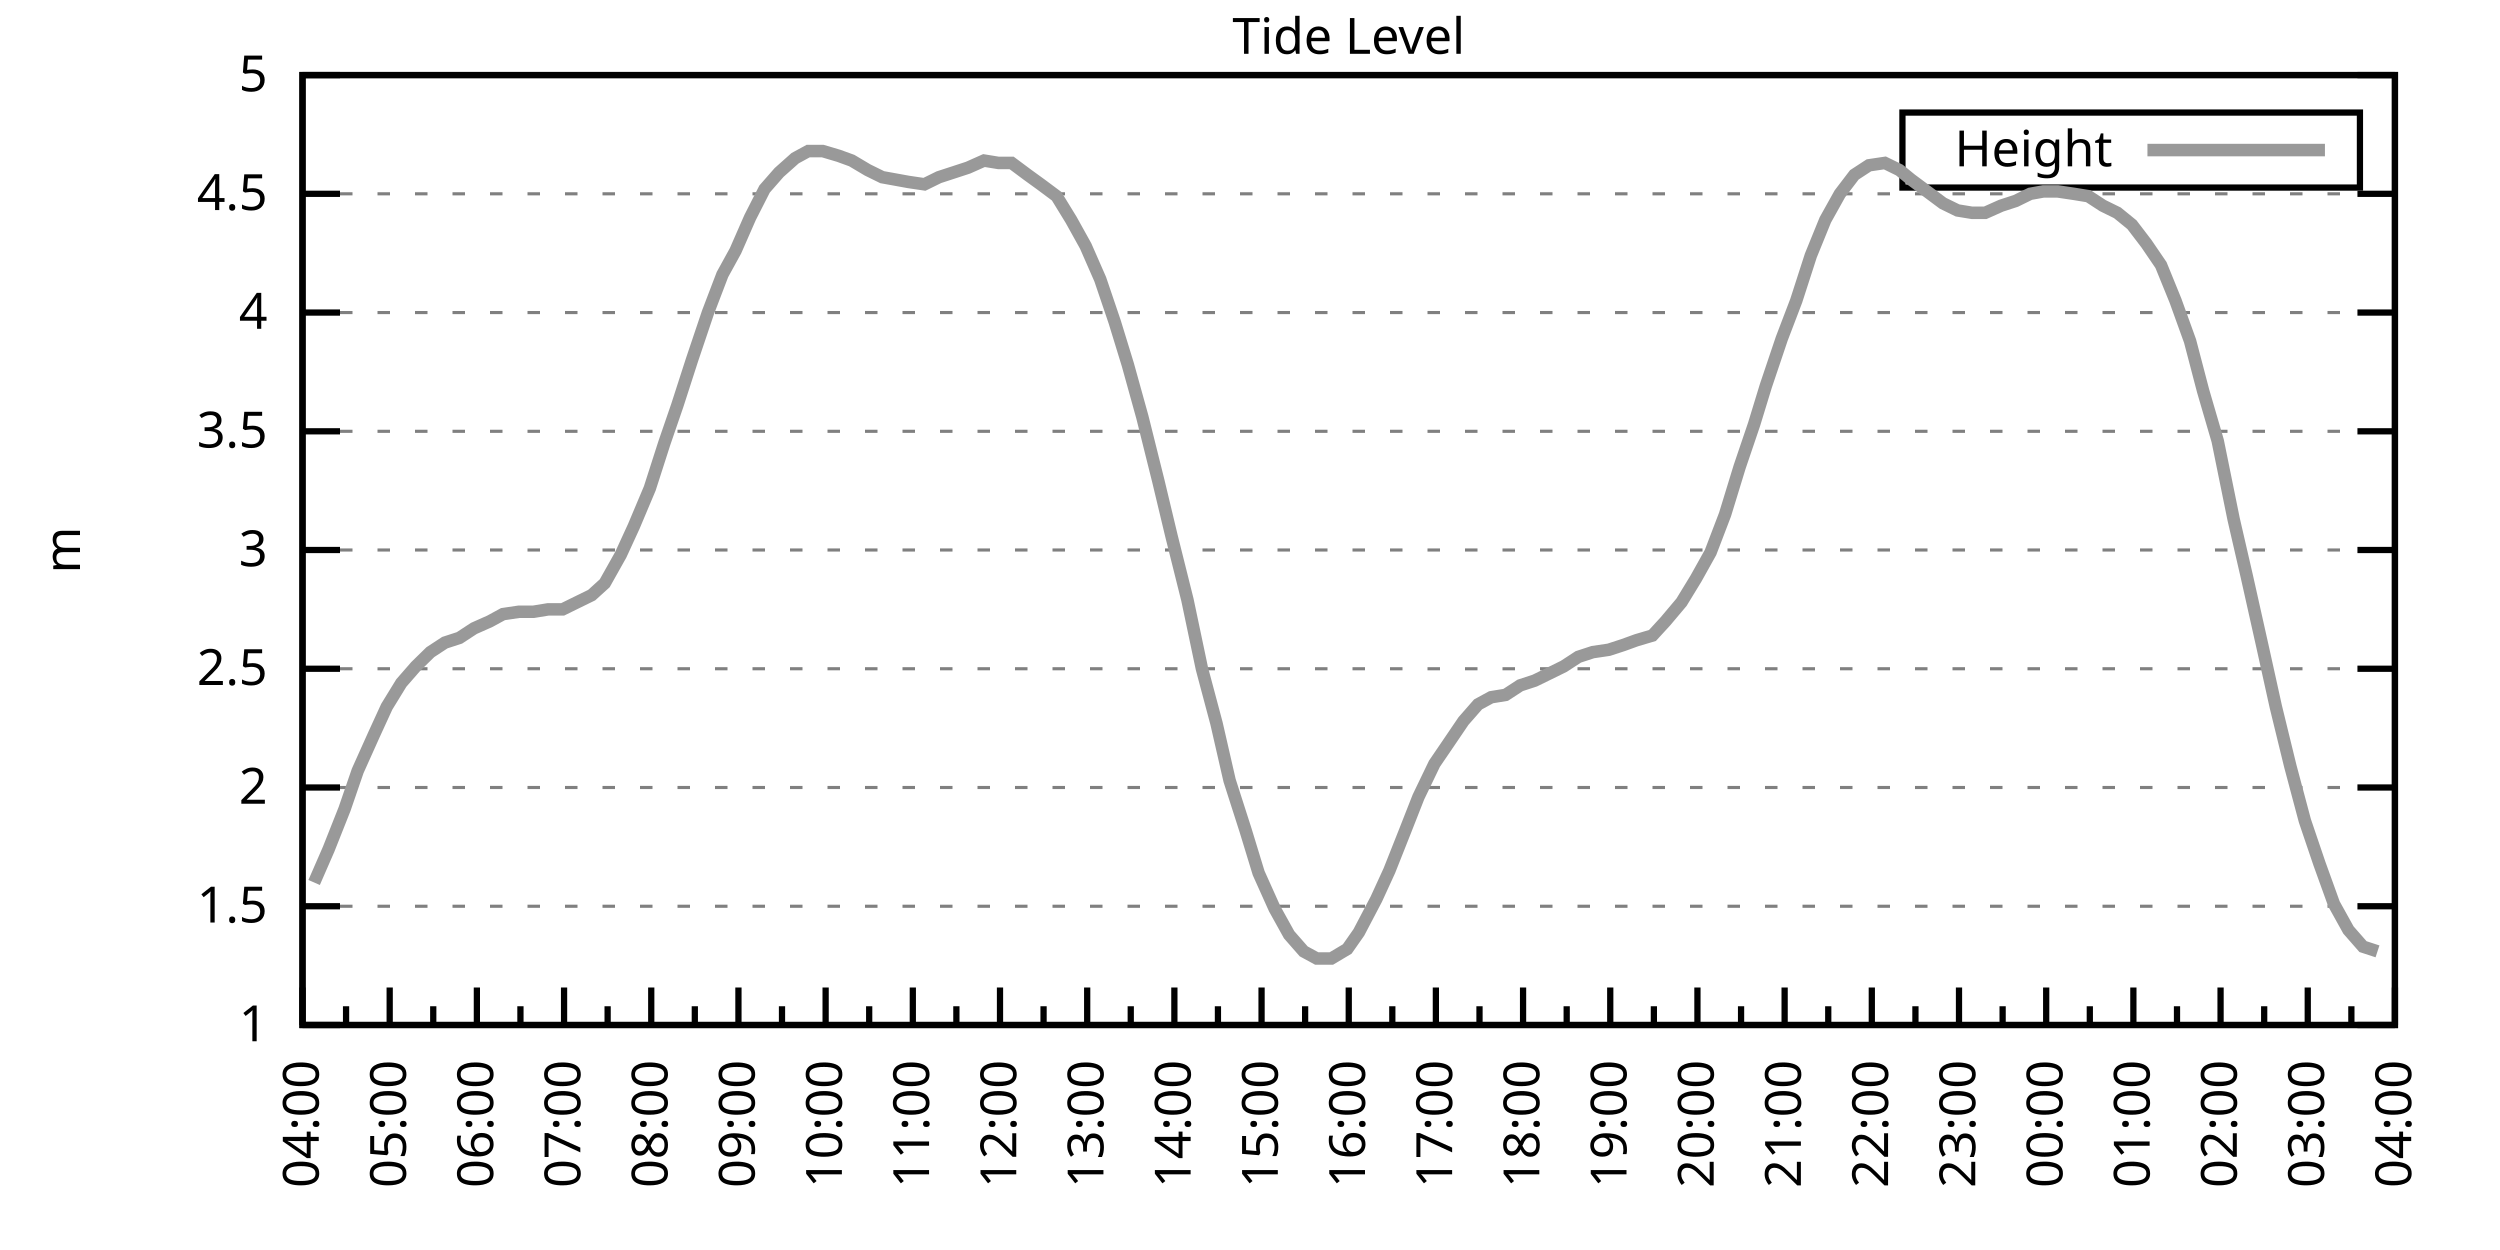
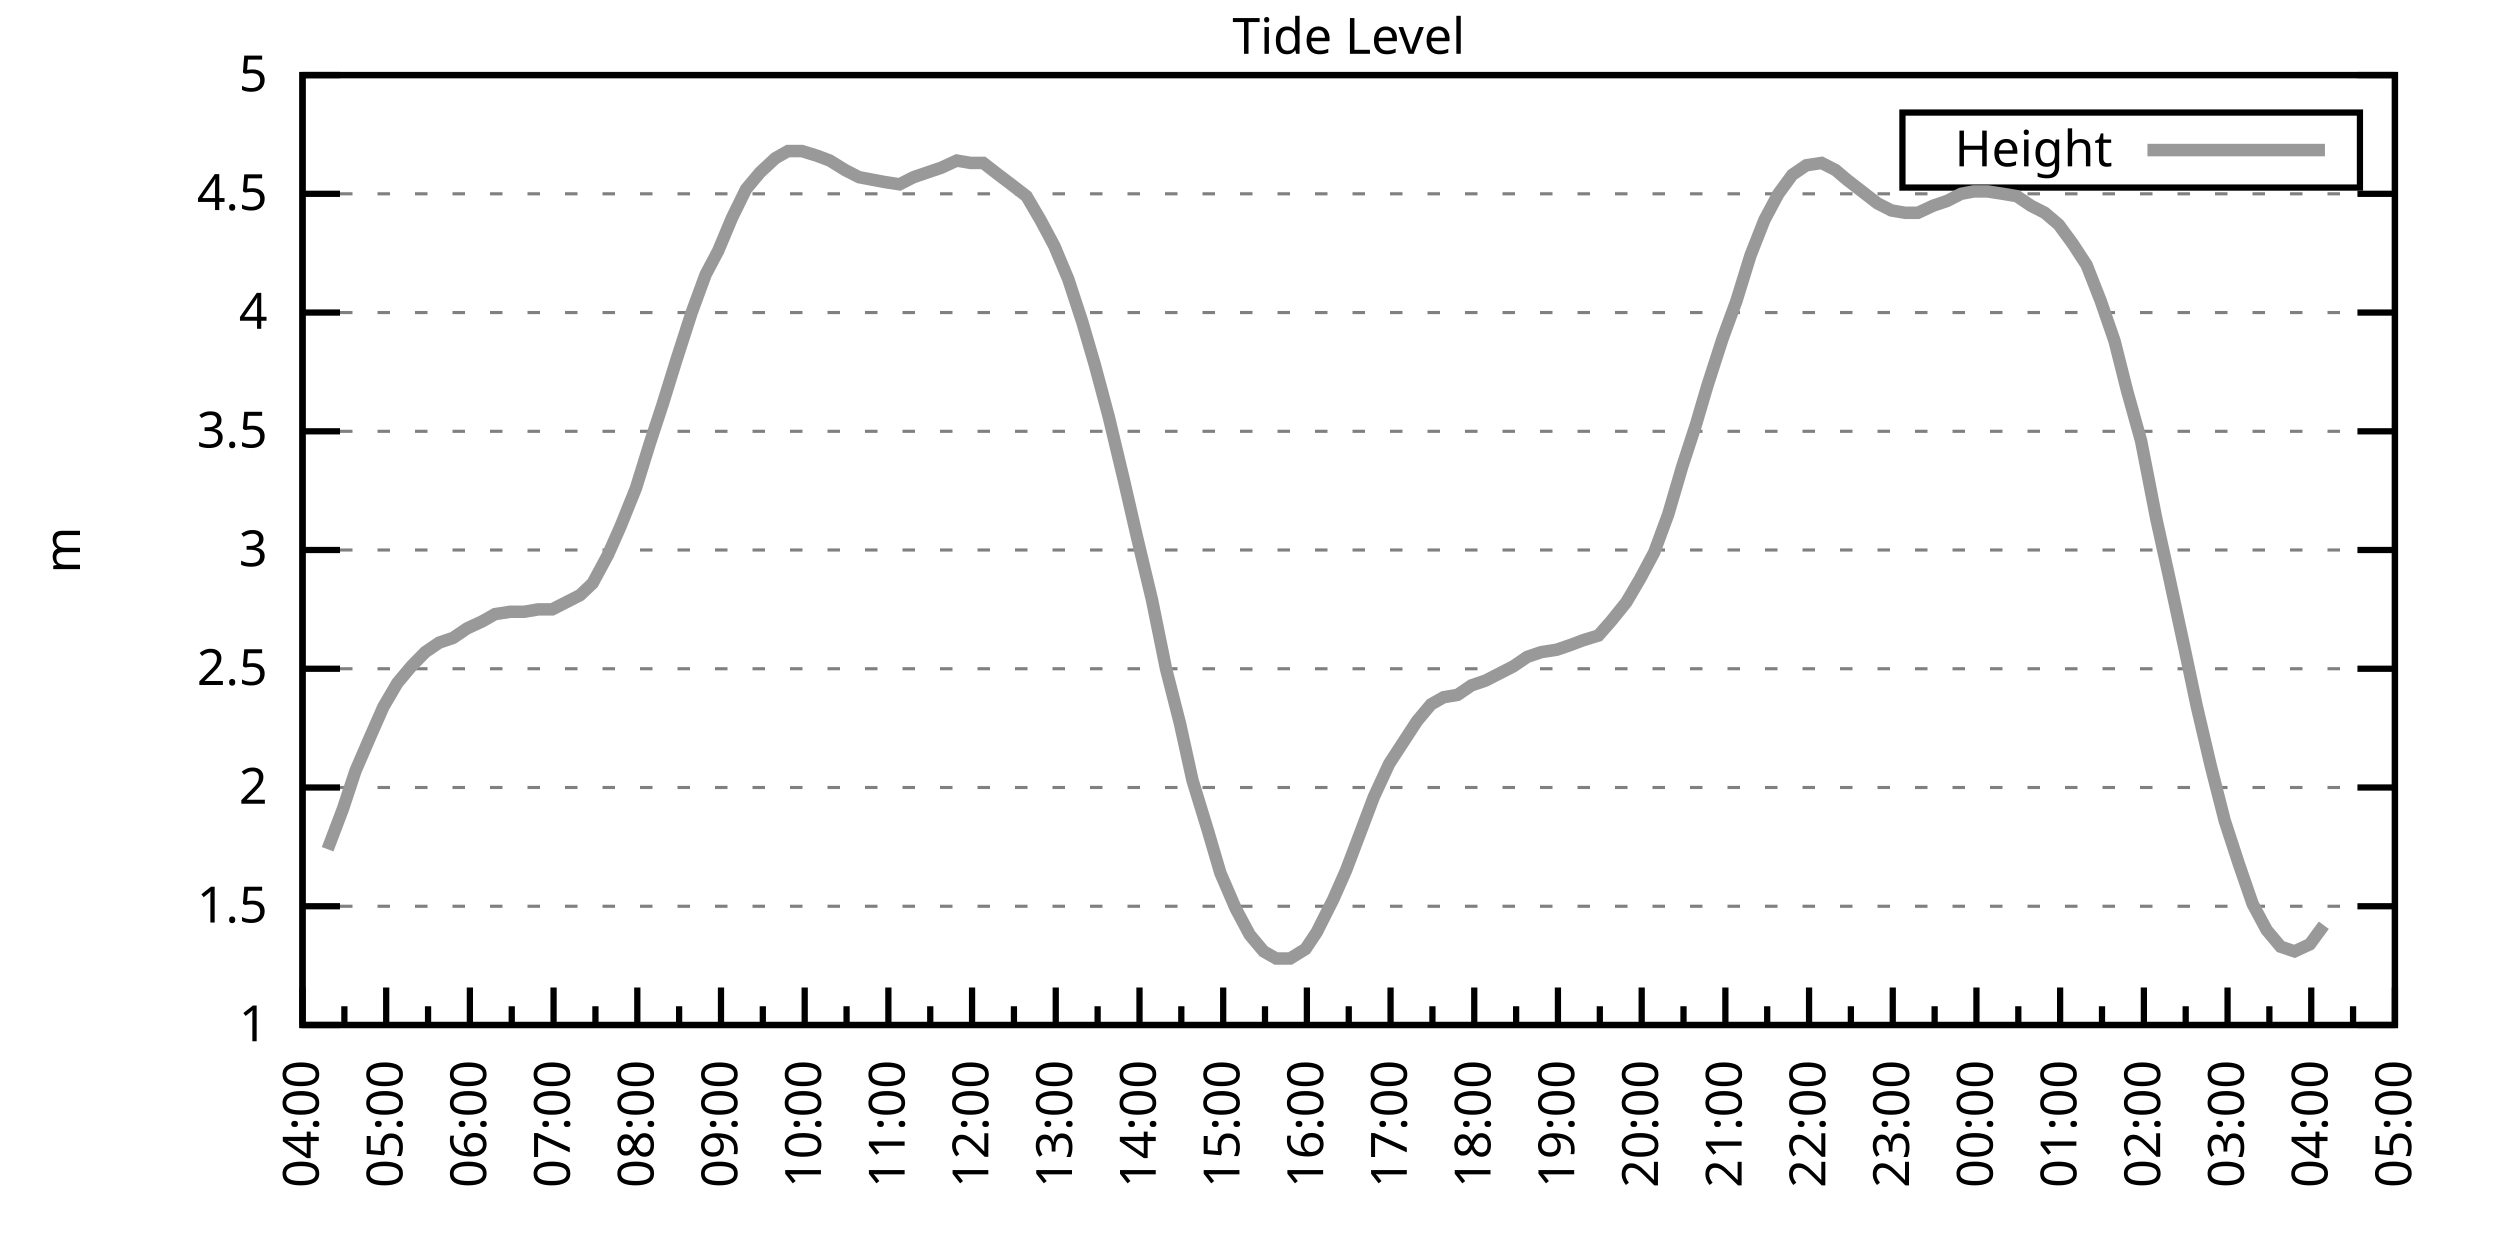
<svg xmlns="http://www.w3.org/2000/svg" xmlns:xlink="http://www.w3.org/1999/xlink" width="400" height="200" viewBox="0 0 400 200">
  <g id="gnuplot_canvas">
    <rect x="0" y="0" width="400" height="200" fill="none" />
    <defs>
      <circle id="gpDot" r="0.5" stroke-width="0.5" stroke="currentColor" />
      <path id="gpPt0" stroke-width="0.333" stroke="currentColor" d="M-1,0 h2 M0,-1 v2" />
      <path id="gpPt1" stroke-width="0.333" stroke="currentColor" d="M-1,-1 L1,1 M1,-1 L-1,1" />
      <path id="gpPt2" stroke-width="0.333" stroke="currentColor" d="M-1,0 L1,0 M0,-1 L0,1 M-1,-1 L1,1 M-1,1 L1,-1" />
      <rect id="gpPt3" stroke-width="0.333" stroke="currentColor" x="-1" y="-1" width="2" height="2" />
      <rect id="gpPt4" stroke-width="0.333" stroke="currentColor" fill="currentColor" x="-1" y="-1" width="2" height="2" />
      <circle id="gpPt5" stroke-width="0.333" stroke="currentColor" cx="0" cy="0" r="1" />
      <use xlink:href="#gpPt5" id="gpPt6" fill="currentColor" stroke="none" />
      <path id="gpPt7" stroke-width="0.333" stroke="currentColor" d="M0,-1.33 L-1.33,0.67 L1.33,0.67 z" />
      <use xlink:href="#gpPt7" id="gpPt8" fill="currentColor" stroke="none" />
      <use xlink:href="#gpPt7" id="gpPt9" stroke="currentColor" transform="rotate(180)" />
      <use xlink:href="#gpPt9" id="gpPt10" fill="currentColor" stroke="none" />
      <use xlink:href="#gpPt3" id="gpPt11" stroke="currentColor" transform="rotate(45)" />
      <use xlink:href="#gpPt11" id="gpPt12" fill="currentColor" stroke="none" />
      <path id="gpPt13" stroke-width="0.333" stroke="currentColor" d="M0,1.330 L1.265,0.411 L0.782,-1.067 L-0.782,-1.076 L-1.265,0.411 z" />
      <use xlink:href="#gpPt13" id="gpPt14" fill="currentColor" stroke="none" />
      <filter id="textbox" filterUnits="objectBoundingBox" x="0" y="0" height="1" width="1">
        <feFlood flood-color="white" flood-opacity="1" result="bgnd" />
        <feComposite in="SourceGraphic" in2="bgnd" operator="atop" />
      </filter>
      <filter id="greybox" filterUnits="objectBoundingBox" x="0" y="0" height="1" width="1">
        <feFlood flood-color="lightgrey" flood-opacity="1" result="grey" />
        <feComposite in="SourceGraphic" in2="grey" operator="atop" />
      </filter>
    </defs>
    <g fill="none" color="white" stroke="currentColor" stroke-width="1.00" stroke-linecap="butt" stroke-linejoin="miter">
</g>
    <g fill="none" color="black" stroke="currentColor" stroke-width="1.00" stroke-linecap="butt" stroke-linejoin="miter">
      <g stroke="none" shape-rendering="crispEdges">
        <polygon fill="rgb(255, 255, 255)" points="48.40,164.00 383.18,164.00 383.18,12.02 48.40,12.02 " />
      </g>
    </g>
    <g fill="none" color="black" stroke="currentColor" stroke-width="1.00" stroke-linecap="butt" stroke-linejoin="miter">
</g>
    <g fill="none" color="black" stroke="black" stroke-width="0.50" stroke-linecap="butt" stroke-linejoin="miter">
</g>
    <g fill="none" color="gray" stroke="currentColor" stroke-width="0.50" stroke-linecap="butt" stroke-linejoin="miter">
      <path stroke="gray" stroke-dasharray="2,4" class="gridline" d="M48.40,164.00 L383.19,164.00  " />
    </g>
    <g fill="none" color="gray" stroke="gray" stroke-width="1.00" stroke-linecap="butt" stroke-linejoin="miter">
</g>
    <g fill="none" color="black" stroke="currentColor" stroke-width="1.00" stroke-linecap="butt" stroke-linejoin="miter">
      <path stroke="black" d="M48.40,164.00 L54.40,164.00 M383.19,164.00 L377.19,164.00  " />
      <g transform="translate(42.80,166.60)" stroke="none" fill="black" font-family="Sans" font-size="8.00" text-anchor="end">
        <text>
          <tspan font-family="Sans"> 1</tspan>
        </text>
      </g>
    </g>
    <g fill="none" color="black" stroke="currentColor" stroke-width="1.00" stroke-linecap="butt" stroke-linejoin="miter">
</g>
    <g fill="none" color="black" stroke="black" stroke-width="0.50" stroke-linecap="butt" stroke-linejoin="miter">
</g>
    <g fill="none" color="gray" stroke="currentColor" stroke-width="0.50" stroke-linecap="butt" stroke-linejoin="miter">
      <path stroke="gray" stroke-dasharray="2,4" class="gridline" d="M48.40,145.00 L383.19,145.00  " />
    </g>
    <g fill="none" color="gray" stroke="gray" stroke-width="1.00" stroke-linecap="butt" stroke-linejoin="miter">
</g>
    <g fill="none" color="black" stroke="currentColor" stroke-width="1.00" stroke-linecap="butt" stroke-linejoin="miter">
      <path stroke="black" d="M48.40,145.00 L54.40,145.00 M383.19,145.00 L377.19,145.00  " />
      <g transform="translate(42.80,147.60)" stroke="none" fill="black" font-family="Sans" font-size="8.00" text-anchor="end">
        <text>
          <tspan font-family="Sans"> 1.5</tspan>
        </text>
      </g>
    </g>
    <g fill="none" color="black" stroke="currentColor" stroke-width="1.00" stroke-linecap="butt" stroke-linejoin="miter">
</g>
    <g fill="none" color="black" stroke="black" stroke-width="0.50" stroke-linecap="butt" stroke-linejoin="miter">
</g>
    <g fill="none" color="gray" stroke="currentColor" stroke-width="0.50" stroke-linecap="butt" stroke-linejoin="miter">
      <path stroke="gray" stroke-dasharray="2,4" class="gridline" d="M48.40,126.00 L383.19,126.00  " />
    </g>
    <g fill="none" color="gray" stroke="gray" stroke-width="1.00" stroke-linecap="butt" stroke-linejoin="miter">
</g>
    <g fill="none" color="black" stroke="currentColor" stroke-width="1.00" stroke-linecap="butt" stroke-linejoin="miter">
      <path stroke="black" d="M48.40,126.00 L54.40,126.00 M383.19,126.00 L377.19,126.00  " />
      <g transform="translate(42.80,128.60)" stroke="none" fill="black" font-family="Sans" font-size="8.00" text-anchor="end">
        <text>
          <tspan font-family="Sans"> 2</tspan>
        </text>
      </g>
    </g>
    <g fill="none" color="black" stroke="currentColor" stroke-width="1.00" stroke-linecap="butt" stroke-linejoin="miter">
</g>
    <g fill="none" color="black" stroke="black" stroke-width="0.50" stroke-linecap="butt" stroke-linejoin="miter">
</g>
    <g fill="none" color="gray" stroke="currentColor" stroke-width="0.50" stroke-linecap="butt" stroke-linejoin="miter">
      <path stroke="gray" stroke-dasharray="2,4" class="gridline" d="M48.40,107.00 L383.19,107.00  " />
    </g>
    <g fill="none" color="gray" stroke="gray" stroke-width="1.00" stroke-linecap="butt" stroke-linejoin="miter">
</g>
    <g fill="none" color="black" stroke="currentColor" stroke-width="1.00" stroke-linecap="butt" stroke-linejoin="miter">
      <path stroke="black" d="M48.40,107.00 L54.40,107.00 M383.19,107.00 L377.19,107.00  " />
      <g transform="translate(42.80,109.60)" stroke="none" fill="black" font-family="Sans" font-size="8.00" text-anchor="end">
        <text>
          <tspan font-family="Sans"> 2.5</tspan>
        </text>
      </g>
    </g>
    <g fill="none" color="black" stroke="currentColor" stroke-width="1.00" stroke-linecap="butt" stroke-linejoin="miter">
</g>
    <g fill="none" color="black" stroke="black" stroke-width="0.50" stroke-linecap="butt" stroke-linejoin="miter">
</g>
    <g fill="none" color="gray" stroke="currentColor" stroke-width="0.50" stroke-linecap="butt" stroke-linejoin="miter">
      <path stroke="gray" stroke-dasharray="2,4" class="gridline" d="M48.40,88.00 L383.19,88.00  " />
    </g>
    <g fill="none" color="gray" stroke="gray" stroke-width="1.00" stroke-linecap="butt" stroke-linejoin="miter">
</g>
    <g fill="none" color="black" stroke="currentColor" stroke-width="1.00" stroke-linecap="butt" stroke-linejoin="miter">
      <path stroke="black" d="M48.40,88.00 L54.40,88.00 M383.19,88.00 L377.19,88.00  " />
      <g transform="translate(42.80,90.60)" stroke="none" fill="black" font-family="Sans" font-size="8.00" text-anchor="end">
        <text>
          <tspan font-family="Sans"> 3</tspan>
        </text>
      </g>
    </g>
    <g fill="none" color="black" stroke="currentColor" stroke-width="1.00" stroke-linecap="butt" stroke-linejoin="miter">
</g>
    <g fill="none" color="black" stroke="black" stroke-width="0.50" stroke-linecap="butt" stroke-linejoin="miter">
</g>
    <g fill="none" color="gray" stroke="currentColor" stroke-width="0.50" stroke-linecap="butt" stroke-linejoin="miter">
      <path stroke="gray" stroke-dasharray="2,4" class="gridline" d="M48.40,69.01 L383.19,69.01  " />
    </g>
    <g fill="none" color="gray" stroke="gray" stroke-width="1.00" stroke-linecap="butt" stroke-linejoin="miter">
</g>
    <g fill="none" color="black" stroke="currentColor" stroke-width="1.00" stroke-linecap="butt" stroke-linejoin="miter">
      <path stroke="black" d="M48.40,69.01 L54.40,69.01 M383.19,69.01 L377.19,69.01  " />
      <g transform="translate(42.80,71.61)" stroke="none" fill="black" font-family="Sans" font-size="8.00" text-anchor="end">
        <text>
          <tspan font-family="Sans"> 3.5</tspan>
        </text>
      </g>
    </g>
    <g fill="none" color="black" stroke="currentColor" stroke-width="1.00" stroke-linecap="butt" stroke-linejoin="miter">
</g>
    <g fill="none" color="black" stroke="black" stroke-width="0.50" stroke-linecap="butt" stroke-linejoin="miter">
</g>
    <g fill="none" color="gray" stroke="currentColor" stroke-width="0.50" stroke-linecap="butt" stroke-linejoin="miter">
      <path stroke="gray" stroke-dasharray="2,4" class="gridline" d="M48.40,50.01 L383.19,50.01  " />
    </g>
    <g fill="none" color="gray" stroke="gray" stroke-width="1.00" stroke-linecap="butt" stroke-linejoin="miter">
</g>
    <g fill="none" color="black" stroke="currentColor" stroke-width="1.00" stroke-linecap="butt" stroke-linejoin="miter">
      <path stroke="black" d="M48.40,50.01 L54.40,50.01 M383.19,50.01 L377.19,50.01  " />
      <g transform="translate(42.80,52.61)" stroke="none" fill="black" font-family="Sans" font-size="8.00" text-anchor="end">
        <text>
          <tspan font-family="Sans"> 4</tspan>
        </text>
      </g>
    </g>
    <g fill="none" color="black" stroke="currentColor" stroke-width="1.00" stroke-linecap="butt" stroke-linejoin="miter">
</g>
    <g fill="none" color="black" stroke="black" stroke-width="0.50" stroke-linecap="butt" stroke-linejoin="miter">
</g>
    <g fill="none" color="gray" stroke="currentColor" stroke-width="0.50" stroke-linecap="butt" stroke-linejoin="miter">
      <path stroke="gray" stroke-dasharray="2,4" class="gridline" d="M48.40,31.01 L383.19,31.01  " />
    </g>
    <g fill="none" color="gray" stroke="gray" stroke-width="1.00" stroke-linecap="butt" stroke-linejoin="miter">
</g>
    <g fill="none" color="black" stroke="currentColor" stroke-width="1.00" stroke-linecap="butt" stroke-linejoin="miter">
      <path stroke="black" d="M48.40,31.01 L54.40,31.01 M383.19,31.01 L377.19,31.01  " />
      <g transform="translate(42.80,33.61)" stroke="none" fill="black" font-family="Sans" font-size="8.00" text-anchor="end">
        <text>
          <tspan font-family="Sans"> 4.5</tspan>
        </text>
      </g>
    </g>
    <g fill="none" color="black" stroke="currentColor" stroke-width="1.00" stroke-linecap="butt" stroke-linejoin="miter">
</g>
    <g fill="none" color="black" stroke="black" stroke-width="0.50" stroke-linecap="butt" stroke-linejoin="miter">
</g>
    <g fill="none" color="gray" stroke="currentColor" stroke-width="0.50" stroke-linecap="butt" stroke-linejoin="miter">
      <path stroke="gray" stroke-dasharray="2,4" class="gridline" d="M48.40,12.01 L383.19,12.01  " />
    </g>
    <g fill="none" color="gray" stroke="gray" stroke-width="1.00" stroke-linecap="butt" stroke-linejoin="miter">
</g>
    <g fill="none" color="black" stroke="currentColor" stroke-width="1.00" stroke-linecap="butt" stroke-linejoin="miter">
      <path stroke="black" d="M48.40,12.01 L54.40,12.01 M383.19,12.01 L377.19,12.01  " />
      <g transform="translate(42.80,14.61)" stroke="none" fill="black" font-family="Sans" font-size="8.00" text-anchor="end">
        <text>
          <tspan font-family="Sans"> 5</tspan>
        </text>
      </g>
    </g>
    <g fill="none" color="black" stroke="currentColor" stroke-width="1.00" stroke-linecap="butt" stroke-linejoin="miter">
      <path stroke="black" d="M48.40,164.00 L48.40,158.00  " />
      <g transform="translate(51.00,169.60) rotate(270)" stroke="none" fill="black" font-family="Sans" font-size="8.00" text-anchor="end">
        <text>
          <tspan font-family="Sans">04:00</tspan>
        </text>
      </g>
    </g>
    <g fill="none" color="black" stroke="currentColor" stroke-width="1.00" stroke-linecap="butt" stroke-linejoin="miter">
-       <path stroke="black" d="M55.37,164.00 L55.37,161.00 M62.35,164.00 L62.35,158.00  " />
-       <g transform="translate(64.95,169.60) rotate(270)" stroke="none" fill="black" font-family="Sans" font-size="8.00" text-anchor="end">
+       <path stroke="black" d="M55.10,164.00 L55.10,161.00 M61.79,164.00 L61.79,158.00  " />
+       <g transform="translate(64.39,169.60) rotate(270)" stroke="none" fill="black" font-family="Sans" font-size="8.00" text-anchor="end">
        <text>
          <tspan font-family="Sans">05:00</tspan>
        </text>
      </g>
    </g>
    <g fill="none" color="black" stroke="currentColor" stroke-width="1.00" stroke-linecap="butt" stroke-linejoin="miter">
-       <path stroke="black" d="M69.32,164.00 L69.32,161.00 M76.30,164.00 L76.30,158.00  " />
-       <g transform="translate(78.90,169.60) rotate(270)" stroke="none" fill="black" font-family="Sans" font-size="8.00" text-anchor="end">
+       <path stroke="black" d="M68.49,164.00 L68.49,161.00 M75.18,164.00 L75.18,158.00  " />
+       <g transform="translate(77.78,169.60) rotate(270)" stroke="none" fill="black" font-family="Sans" font-size="8.00" text-anchor="end">
        <text>
          <tspan font-family="Sans">06:00</tspan>
        </text>
      </g>
    </g>
    <g fill="none" color="black" stroke="currentColor" stroke-width="1.00" stroke-linecap="butt" stroke-linejoin="miter">
-       <path stroke="black" d="M83.27,164.00 L83.27,161.00 M90.25,164.00 L90.25,158.00  " />
-       <g transform="translate(92.85,169.60) rotate(270)" stroke="none" fill="black" font-family="Sans" font-size="8.00" text-anchor="end">
+       <path stroke="black" d="M81.88,164.00 L81.88,161.00 M88.57,164.00 L88.57,158.00  " />
+       <g transform="translate(91.17,169.60) rotate(270)" stroke="none" fill="black" font-family="Sans" font-size="8.00" text-anchor="end">
        <text>
          <tspan font-family="Sans">07:00</tspan>
        </text>
      </g>
    </g>
    <g fill="none" color="black" stroke="currentColor" stroke-width="1.00" stroke-linecap="butt" stroke-linejoin="miter">
-       <path stroke="black" d="M97.22,164.00 L97.22,161.00 M104.20,164.00 L104.20,158.00  " />
-       <g transform="translate(106.80,169.60) rotate(270)" stroke="none" fill="black" font-family="Sans" font-size="8.00" text-anchor="end">
+       <path stroke="black" d="M95.27,164.00 L95.27,161.00 M101.97,164.00 L101.97,158.00  " />
+       <g transform="translate(104.57,169.60) rotate(270)" stroke="none" fill="black" font-family="Sans" font-size="8.00" text-anchor="end">
        <text>
          <tspan font-family="Sans">08:00</tspan>
        </text>
      </g>
    </g>
    <g fill="none" color="black" stroke="currentColor" stroke-width="1.00" stroke-linecap="butt" stroke-linejoin="miter">
-       <path stroke="black" d="M111.17,164.00 L111.17,161.00 M118.15,164.00 L118.15,158.00  " />
-       <g transform="translate(120.75,169.60) rotate(270)" stroke="none" fill="black" font-family="Sans" font-size="8.00" text-anchor="end">
+       <path stroke="black" d="M108.66,164.00 L108.66,161.00 M115.36,164.00 L115.36,158.00  " />
+       <g transform="translate(117.96,169.60) rotate(270)" stroke="none" fill="black" font-family="Sans" font-size="8.00" text-anchor="end">
        <text>
          <tspan font-family="Sans">09:00</tspan>
        </text>
      </g>
    </g>
    <g fill="none" color="black" stroke="currentColor" stroke-width="1.00" stroke-linecap="butt" stroke-linejoin="miter">
-       <path stroke="black" d="M125.12,164.00 L125.12,161.00 M132.10,164.00 L132.10,158.00  " />
-       <g transform="translate(134.70,169.60) rotate(270)" stroke="none" fill="black" font-family="Sans" font-size="8.00" text-anchor="end">
+       <path stroke="black" d="M122.05,164.00 L122.05,161.00 M128.75,164.00 L128.75,158.00  " />
+       <g transform="translate(131.35,169.60) rotate(270)" stroke="none" fill="black" font-family="Sans" font-size="8.00" text-anchor="end">
        <text>
          <tspan font-family="Sans">10:00</tspan>
        </text>
      </g>
    </g>
    <g fill="none" color="black" stroke="currentColor" stroke-width="1.00" stroke-linecap="butt" stroke-linejoin="miter">
-       <path stroke="black" d="M139.07,164.00 L139.07,161.00 M146.05,164.00 L146.05,158.00  " />
-       <g transform="translate(148.65,169.60) rotate(270)" stroke="none" fill="black" font-family="Sans" font-size="8.00" text-anchor="end">
+       <path stroke="black" d="M135.45,164.00 L135.45,161.00 M142.14,164.00 L142.14,158.00  " />
+       <g transform="translate(144.74,169.60) rotate(270)" stroke="none" fill="black" font-family="Sans" font-size="8.00" text-anchor="end">
        <text>
          <tspan font-family="Sans">11:00</tspan>
        </text>
      </g>
    </g>
    <g fill="none" color="black" stroke="currentColor" stroke-width="1.00" stroke-linecap="butt" stroke-linejoin="miter">
-       <path stroke="black" d="M153.02,164.00 L153.02,161.00 M160.00,164.00 L160.00,158.00  " />
-       <g transform="translate(162.60,169.60) rotate(270)" stroke="none" fill="black" font-family="Sans" font-size="8.00" text-anchor="end">
+       <path stroke="black" d="M148.84,164.00 L148.84,161.00 M155.53,164.00 L155.53,158.00  " />
+       <g transform="translate(158.13,169.60) rotate(270)" stroke="none" fill="black" font-family="Sans" font-size="8.00" text-anchor="end">
        <text>
          <tspan font-family="Sans">12:00</tspan>
        </text>
      </g>
    </g>
    <g fill="none" color="black" stroke="currentColor" stroke-width="1.00" stroke-linecap="butt" stroke-linejoin="miter">
-       <path stroke="black" d="M166.97,164.00 L166.97,161.00 M173.95,164.00 L173.95,158.00  " />
-       <g transform="translate(176.55,169.60) rotate(270)" stroke="none" fill="black" font-family="Sans" font-size="8.00" text-anchor="end">
+       <path stroke="black" d="M162.23,164.00 L162.23,161.00 M168.92,164.00 L168.92,158.00  " />
+       <g transform="translate(171.52,169.60) rotate(270)" stroke="none" fill="black" font-family="Sans" font-size="8.00" text-anchor="end">
        <text>
          <tspan font-family="Sans">13:00</tspan>
        </text>
      </g>
    </g>
    <g fill="none" color="black" stroke="currentColor" stroke-width="1.00" stroke-linecap="butt" stroke-linejoin="miter">
-       <path stroke="black" d="M180.92,164.00 L180.92,161.00 M187.90,164.00 L187.90,158.00  " />
-       <g transform="translate(190.50,169.60) rotate(270)" stroke="none" fill="black" font-family="Sans" font-size="8.00" text-anchor="end">
+       <path stroke="black" d="M175.62,164.00 L175.62,161.00 M182.32,164.00 L182.32,158.00  " />
+       <g transform="translate(184.92,169.60) rotate(270)" stroke="none" fill="black" font-family="Sans" font-size="8.00" text-anchor="end">
        <text>
          <tspan font-family="Sans">14:00</tspan>
        </text>
      </g>
    </g>
    <g fill="none" color="black" stroke="currentColor" stroke-width="1.00" stroke-linecap="butt" stroke-linejoin="miter">
-       <path stroke="black" d="M194.87,164.00 L194.87,161.00 M201.85,164.00 L201.85,158.00  " />
-       <g transform="translate(204.45,169.60) rotate(270)" stroke="none" fill="black" font-family="Sans" font-size="8.00" text-anchor="end">
+       <path stroke="black" d="M189.01,164.00 L189.01,161.00 M195.71,164.00 L195.71,158.00  " />
+       <g transform="translate(198.31,169.60) rotate(270)" stroke="none" fill="black" font-family="Sans" font-size="8.00" text-anchor="end">
        <text>
          <tspan font-family="Sans">15:00</tspan>
        </text>
      </g>
    </g>
    <g fill="none" color="black" stroke="currentColor" stroke-width="1.00" stroke-linecap="butt" stroke-linejoin="miter">
-       <path stroke="black" d="M208.82,164.00 L208.82,161.00 M215.80,164.00 L215.80,158.00  " />
-       <g transform="translate(218.40,169.60) rotate(270)" stroke="none" fill="black" font-family="Sans" font-size="8.00" text-anchor="end">
+       <path stroke="black" d="M202.40,164.00 L202.40,161.00 M209.10,164.00 L209.10,158.00  " />
+       <g transform="translate(211.70,169.60) rotate(270)" stroke="none" fill="black" font-family="Sans" font-size="8.00" text-anchor="end">
        <text>
          <tspan font-family="Sans">16:00</tspan>
        </text>
      </g>
    </g>
    <g fill="none" color="black" stroke="currentColor" stroke-width="1.00" stroke-linecap="butt" stroke-linejoin="miter">
-       <path stroke="black" d="M222.77,164.00 L222.77,161.00 M229.74,164.00 L229.74,158.00  " />
-       <g transform="translate(232.34,169.60) rotate(270)" stroke="none" fill="black" font-family="Sans" font-size="8.00" text-anchor="end">
+       <path stroke="black" d="M215.80,164.00 L215.80,161.00 M222.49,164.00 L222.49,158.00  " />
+       <g transform="translate(225.09,169.60) rotate(270)" stroke="none" fill="black" font-family="Sans" font-size="8.00" text-anchor="end">
        <text>
          <tspan font-family="Sans">17:00</tspan>
        </text>
      </g>
    </g>
    <g fill="none" color="black" stroke="currentColor" stroke-width="1.00" stroke-linecap="butt" stroke-linejoin="miter">
-       <path stroke="black" d="M236.72,164.00 L236.72,161.00 M243.69,164.00 L243.69,158.00  " />
-       <g transform="translate(246.29,169.60) rotate(270)" stroke="none" fill="black" font-family="Sans" font-size="8.00" text-anchor="end">
+       <path stroke="black" d="M229.19,164.00 L229.19,161.00 M235.88,164.00 L235.88,158.00  " />
+       <g transform="translate(238.48,169.60) rotate(270)" stroke="none" fill="black" font-family="Sans" font-size="8.00" text-anchor="end">
        <text>
          <tspan font-family="Sans">18:00</tspan>
        </text>
      </g>
    </g>
    <g fill="none" color="black" stroke="currentColor" stroke-width="1.00" stroke-linecap="butt" stroke-linejoin="miter">
-       <path stroke="black" d="M250.67,164.00 L250.67,161.00 M257.64,164.00 L257.64,158.00  " />
-       <g transform="translate(260.24,169.60) rotate(270)" stroke="none" fill="black" font-family="Sans" font-size="8.00" text-anchor="end">
+       <path stroke="black" d="M242.58,164.00 L242.58,161.00 M249.27,164.00 L249.27,158.00  " />
+       <g transform="translate(251.87,169.60) rotate(270)" stroke="none" fill="black" font-family="Sans" font-size="8.00" text-anchor="end">
        <text>
          <tspan font-family="Sans">19:00</tspan>
        </text>
      </g>
    </g>
    <g fill="none" color="black" stroke="currentColor" stroke-width="1.00" stroke-linecap="butt" stroke-linejoin="miter">
-       <path stroke="black" d="M264.62,164.00 L264.62,161.00 M271.59,164.00 L271.59,158.00  " />
-       <g transform="translate(274.19,169.60) rotate(270)" stroke="none" fill="black" font-family="Sans" font-size="8.00" text-anchor="end">
+       <path stroke="black" d="M255.97,164.00 L255.97,161.00 M262.67,164.00 L262.67,158.00  " />
+       <g transform="translate(265.27,169.60) rotate(270)" stroke="none" fill="black" font-family="Sans" font-size="8.00" text-anchor="end">
        <text>
          <tspan font-family="Sans">20:00</tspan>
        </text>
      </g>
    </g>
    <g fill="none" color="black" stroke="currentColor" stroke-width="1.00" stroke-linecap="butt" stroke-linejoin="miter">
-       <path stroke="black" d="M278.57,164.00 L278.57,161.00 M285.54,164.00 L285.54,158.00  " />
-       <g transform="translate(288.14,169.60) rotate(270)" stroke="none" fill="black" font-family="Sans" font-size="8.00" text-anchor="end">
+       <path stroke="black" d="M269.36,164.00 L269.36,161.00 M276.06,164.00 L276.06,158.00  " />
+       <g transform="translate(278.66,169.60) rotate(270)" stroke="none" fill="black" font-family="Sans" font-size="8.00" text-anchor="end">
        <text>
          <tspan font-family="Sans">21:00</tspan>
        </text>
      </g>
    </g>
    <g fill="none" color="black" stroke="currentColor" stroke-width="1.00" stroke-linecap="butt" stroke-linejoin="miter">
-       <path stroke="black" d="M292.52,164.00 L292.52,161.00 M299.49,164.00 L299.49,158.00  " />
-       <g transform="translate(302.09,169.60) rotate(270)" stroke="none" fill="black" font-family="Sans" font-size="8.00" text-anchor="end">
+       <path stroke="black" d="M282.75,164.00 L282.75,161.00 M289.45,164.00 L289.45,158.00  " />
+       <g transform="translate(292.05,169.60) rotate(270)" stroke="none" fill="black" font-family="Sans" font-size="8.00" text-anchor="end">
        <text>
          <tspan font-family="Sans">22:00</tspan>
        </text>
      </g>
    </g>
    <g fill="none" color="black" stroke="currentColor" stroke-width="1.00" stroke-linecap="butt" stroke-linejoin="miter">
-       <path stroke="black" d="M306.47,164.00 L306.47,161.00 M313.44,164.00 L313.44,158.00  " />
-       <g transform="translate(316.04,169.60) rotate(270)" stroke="none" fill="black" font-family="Sans" font-size="8.00" text-anchor="end">
+       <path stroke="black" d="M296.14,164.00 L296.14,161.00 M302.84,164.00 L302.84,158.00  " />
+       <g transform="translate(305.44,169.60) rotate(270)" stroke="none" fill="black" font-family="Sans" font-size="8.00" text-anchor="end">
        <text>
          <tspan font-family="Sans">23:00</tspan>
        </text>
      </g>
    </g>
    <g fill="none" color="black" stroke="currentColor" stroke-width="1.00" stroke-linecap="butt" stroke-linejoin="miter">
-       <path stroke="black" d="M320.42,164.00 L320.42,161.00 M327.39,164.00 L327.39,158.00  " />
-       <g transform="translate(329.99,169.60) rotate(270)" stroke="none" fill="black" font-family="Sans" font-size="8.00" text-anchor="end">
+       <path stroke="black" d="M309.54,164.00 L309.54,161.00 M316.23,164.00 L316.23,158.00  " />
+       <g transform="translate(318.83,169.60) rotate(270)" stroke="none" fill="black" font-family="Sans" font-size="8.00" text-anchor="end">
        <text>
          <tspan font-family="Sans">00:00</tspan>
        </text>
      </g>
    </g>
    <g fill="none" color="black" stroke="currentColor" stroke-width="1.00" stroke-linecap="butt" stroke-linejoin="miter">
-       <path stroke="black" d="M334.37,164.00 L334.37,161.00 M341.34,164.00 L341.34,158.00  " />
-       <g transform="translate(343.94,169.60) rotate(270)" stroke="none" fill="black" font-family="Sans" font-size="8.00" text-anchor="end">
+       <path stroke="black" d="M322.93,164.00 L322.93,161.00 M329.62,164.00 L329.62,158.00  " />
+       <g transform="translate(332.22,169.60) rotate(270)" stroke="none" fill="black" font-family="Sans" font-size="8.00" text-anchor="end">
        <text>
          <tspan font-family="Sans">01:00</tspan>
        </text>
      </g>
    </g>
    <g fill="none" color="black" stroke="currentColor" stroke-width="1.00" stroke-linecap="butt" stroke-linejoin="miter">
-       <path stroke="black" d="M348.32,164.00 L348.32,161.00 M355.29,164.00 L355.29,158.00  " />
-       <g transform="translate(357.89,169.60) rotate(270)" stroke="none" fill="black" font-family="Sans" font-size="8.00" text-anchor="end">
+       <path stroke="black" d="M336.32,164.00 L336.32,161.00 M343.02,164.00 L343.02,158.00  " />
+       <g transform="translate(345.62,169.60) rotate(270)" stroke="none" fill="black" font-family="Sans" font-size="8.00" text-anchor="end">
        <text>
          <tspan font-family="Sans">02:00</tspan>
        </text>
      </g>
    </g>
    <g fill="none" color="black" stroke="currentColor" stroke-width="1.00" stroke-linecap="butt" stroke-linejoin="miter">
-       <path stroke="black" d="M362.27,164.00 L362.27,161.00 M369.24,164.00 L369.24,158.00  " />
-       <g transform="translate(371.84,169.60) rotate(270)" stroke="none" fill="black" font-family="Sans" font-size="8.00" text-anchor="end">
+       <path stroke="black" d="M349.71,164.00 L349.71,161.00 M356.41,164.00 L356.41,158.00  " />
+       <g transform="translate(359.01,169.60) rotate(270)" stroke="none" fill="black" font-family="Sans" font-size="8.00" text-anchor="end">
        <text>
          <tspan font-family="Sans">03:00</tspan>
        </text>
      </g>
    </g>
    <g fill="none" color="black" stroke="currentColor" stroke-width="1.00" stroke-linecap="butt" stroke-linejoin="miter">
-       <path stroke="black" d="M376.22,164.00 L376.22,161.00 M383.19,164.00 L383.19,158.00  " />
+       <path stroke="black" d="M363.10,164.00 L363.10,161.00 M369.80,164.00 L369.80,158.00  " />
+       <g transform="translate(372.40,169.60) rotate(270)" stroke="none" fill="black" font-family="Sans" font-size="8.00" text-anchor="end">
+         <text>
+           <tspan font-family="Sans">04:00</tspan>
+         </text>
+       </g>
+     </g>
+     <g fill="none" color="black" stroke="currentColor" stroke-width="1.00" stroke-linecap="butt" stroke-linejoin="miter">
+       <path stroke="black" d="M376.49,164.00 L376.49,161.00 M383.19,164.00 L383.19,158.00  " />
      <g transform="translate(385.79,169.60) rotate(270)" stroke="none" fill="black" font-family="Sans" font-size="8.00" text-anchor="end">
        <text>
-           <tspan font-family="Sans">04:00</tspan>
+           <tspan font-family="Sans">05:00</tspan>
        </text>
      </g>
    </g>
    <g fill="none" color="black" stroke="currentColor" stroke-width="1.00" stroke-linecap="butt" stroke-linejoin="miter">
</g>
    <g fill="none" color="black" stroke="currentColor" stroke-width="1.00" stroke-linecap="butt" stroke-linejoin="miter">
      <path stroke="black" d="M48.40,12.01 L48.40,164.00 L383.19,164.00 L383.19,12.01 L48.40,12.01 Z  " />
    </g>
    <g fill="none" color="black" stroke="currentColor" stroke-width="1.00" stroke-linecap="butt" stroke-linejoin="miter">
      <g transform="translate(12.80,88.01) rotate(270)" stroke="none" fill="black" font-family="Sans" font-size="8.00" text-anchor="middle">
        <text>
          <tspan font-family="Sans">m</tspan>
        </text>
      </g>
    </g>
    <g fill="none" color="black" stroke="currentColor" stroke-width="1.00" stroke-linecap="butt" stroke-linejoin="miter">
</g>
    <g fill="none" color="black" stroke="currentColor" stroke-width="1.00" stroke-linecap="butt" stroke-linejoin="miter">
      <path stroke="black" d="M304.39,30.01 L304.39,18.01 L377.59,18.01 L377.59,30.01 L304.39,30.01 Z  " />
    </g>
    <g id="Tide_level_plot_1">
      <g fill="none" color="white" stroke="black" stroke-width="2.00" stroke-linecap="butt" stroke-linejoin="miter">
</g>
      <g fill="none" color="black" stroke="currentColor" stroke-width="2.00" stroke-linecap="butt" stroke-linejoin="miter">
        <g transform="translate(337.99,26.61)" stroke="none" fill="black" font-family="Sans" font-size="8.00" text-anchor="end">
          <text>
            <tspan font-family="Sans">Height</tspan>
          </text>
        </g>
      </g>
      <g fill="none" color="black" stroke="currentColor" stroke-width="2.00" stroke-linecap="butt" stroke-linejoin="miter">
-         <path stroke="rgb(153, 153, 153)" d="M343.59,24.01 L371.99,24.01 M50.26,141.20 L52.58,135.88 L55.14,129.42 L57.23,123.34 L59.79,117.64 L61.88,113.08   L64.21,109.28 L66.53,106.62 L68.86,104.34 L71.18,102.82 L73.51,102.06 L75.83,100.54 L78.39,99.40 L80.48,98.26   L83.04,97.88 L85.37,97.88 L87.69,97.50 L90.02,97.50 L92.34,96.36 L94.67,95.22 L96.76,93.32 L99.32,88.76   L101.41,84.21 L103.97,78.13 L106.29,70.91 L108.38,64.83 L110.71,57.61 L113.27,50.01 L115.59,43.93 L117.68,40.13   L120.01,34.81 L122.33,30.25 L124.66,27.59 L127.22,25.31 L129.31,24.17 L131.63,24.17 L134.19,24.93 L136.28,25.69   L138.84,27.21 L141.16,28.35 L143.26,28.73 L145.35,29.11 L147.91,29.49 L150.23,28.35 L152.56,27.59 L154.88,26.83   L157.44,25.69 L159.76,26.07 L161.86,26.07 L164.41,27.97 L166.51,29.49 L169.06,31.39 L171.39,35.19 L173.71,39.37   L176.04,44.69 L178.36,51.53 L180.46,58.37 L182.78,66.73 L185.34,76.99 L187.43,85.73 L189.99,95.98 L192.31,107.00   L194.64,115.74 L196.73,124.86 L199.29,132.84 L201.38,139.68 L203.94,145.38 L206.26,149.56 L208.59,152.22 L210.68,153.36   L213.01,153.36 L215.56,151.84 L217.42,149.18 L220.21,143.86 L222.30,139.30 L224.86,132.84 L226.95,127.52 L229.51,122.20   L231.84,118.78 L234.16,115.36 L236.49,112.70 L238.58,111.56 L240.90,111.18 L243.23,109.66 L245.55,108.90 L247.88,107.76   L250.20,106.62 L252.53,105.10 L254.85,104.34 L257.41,103.96 L259.74,103.20 L261.83,102.44 L264.39,101.68 L266.48,99.40   L269.04,96.36 L271.36,92.56 L273.69,88.38 L276.01,82.31 L278.34,74.71 L280.66,67.87 L282.52,61.79 L285.08,54.19   L287.40,48.11 L289.73,40.89 L292.05,35.19 L294.38,31.01 L296.70,27.97 L299.03,26.45 L301.58,26.07 L303.91,27.21   L305.77,28.73 L308.33,30.63 L310.88,32.53 L313.21,33.67 L315.53,34.05 L317.63,34.05 L320.18,32.91 L322.51,32.15   L324.83,31.01 L326.93,30.63 L329.25,30.63 L331.81,31.01 L334.13,31.39 L336.46,32.91 L338.78,34.05 L341.11,35.95   L343.43,38.99 L345.76,42.41 L348.08,48.11 L350.41,54.57 L352.50,62.55 L354.83,70.53 L357.38,83.07 L359.48,92.18   L362.03,103.58 L364.13,113.08 L366.45,122.58 L368.78,131.32 L371.10,138.16 L373.43,144.62 L375.75,148.80 L378.08,151.46   L380.40,152.22  " />
+         <path stroke="rgb(153, 153, 153)" d="M343.59,24.01 L371.99,24.01 M52.42,135.88 L54.87,129.42 L56.88,123.34 L59.34,117.64 L61.35,113.08 L63.58,109.28   L65.81,106.62 L68.04,104.34 L70.27,102.82 L72.50,102.06 L74.74,100.54 L77.19,99.40 L79.20,98.26 L81.66,97.88   L83.89,97.88 L86.12,97.50 L88.35,97.50 L90.58,96.36 L92.82,95.22 L94.82,93.32 L97.28,88.76 L99.29,84.21   L101.74,78.13 L103.98,70.91 L105.98,64.83 L108.22,57.61 L110.67,50.01 L112.90,43.93 L114.91,40.13 L117.14,34.81   L119.38,30.25 L121.61,27.59 L124.06,25.31 L126.07,24.17 L128.30,24.17 L130.76,24.93 L132.77,25.69 L135.22,27.21   L137.45,28.35 L139.46,28.73 L141.47,29.11 L143.93,29.49 L146.16,28.35 L148.39,27.59 L150.62,26.83 L153.08,25.69   L155.31,26.07 L157.32,26.07 L159.77,27.97 L161.78,29.49 L164.24,31.39 L166.47,35.19 L168.70,39.37 L170.93,44.69   L173.17,51.53 L175.17,58.37 L177.41,66.73 L179.86,76.99 L181.87,85.73 L184.32,95.98 L186.56,107.00 L188.79,115.74   L190.80,124.86 L193.25,132.84 L195.26,139.68 L197.72,145.38 L199.95,149.56 L202.18,152.22 L204.19,153.36 L206.42,153.36   L208.88,151.84 L210.66,149.18 L213.34,143.86 L215.35,139.30 L217.80,132.84 L219.81,127.52 L222.27,122.20 L224.50,118.78   L226.73,115.36 L228.96,112.70 L230.97,111.56 L233.20,111.18 L235.44,109.66 L237.67,108.90 L239.90,107.76 L242.13,106.62   L244.36,105.10 L246.60,104.34 L249.05,103.96 L251.28,103.20 L253.29,102.44 L255.75,101.68 L257.76,99.40 L260.21,96.36   L262.44,92.56 L264.67,88.38 L266.91,82.31 L269.14,74.71 L271.37,67.87 L273.16,61.79 L275.61,54.19 L277.84,48.11   L280.07,40.89 L282.31,35.19 L284.54,31.01 L286.77,27.97 L289.00,26.45 L291.46,26.07 L293.69,27.21 L295.48,28.73   L297.93,30.63 L300.39,32.53 L302.62,33.67 L304.85,34.05 L306.86,34.05 L309.31,32.91 L311.54,32.15 L313.78,31.01   L315.79,30.63 L318.02,30.63 L320.47,31.01 L322.70,31.39 L324.94,32.91 L327.17,34.05 L329.40,35.95 L331.63,38.99   L333.86,42.41 L336.10,48.11 L338.33,54.57 L340.34,62.55 L342.57,70.53 L345.02,83.07 L347.03,92.18 L349.49,103.58   L351.50,113.08 L353.73,122.58 L355.96,131.32 L358.19,138.16 L360.42,144.62 L362.66,148.80 L364.89,151.46 L367.12,152.22   L369.58,151.08 L371.81,148.04  " />
      </g>
    </g>
    <g fill="none" color="black" stroke="currentColor" stroke-width="2.00" stroke-linecap="butt" stroke-linejoin="miter">
</g>
    <g fill="none" color="black" stroke="black" stroke-width="1.00" stroke-linecap="butt" stroke-linejoin="miter">
</g>
    <g fill="none" color="black" stroke="currentColor" stroke-width="1.00" stroke-linecap="butt" stroke-linejoin="miter">
      <path stroke="black" d="M48.40,12.01 L48.40,164.00 L383.19,164.00 L383.19,12.01 L48.40,12.01 Z  " />
    </g>
    <g fill="none" color="black" stroke="currentColor" stroke-width="1.00" stroke-linecap="butt" stroke-linejoin="miter">
      <g transform="translate(215.79,8.61)" stroke="none" fill="black" font-family="Sans" font-size="8.00" text-anchor="middle">
        <text>
          <tspan font-family="Sans">Tide Level</tspan>
        </text>
      </g>
    </g>
    <g fill="none" color="black" stroke="currentColor" stroke-width="1.00" stroke-linecap="butt" stroke-linejoin="miter">
</g>
  </g>
</svg>
